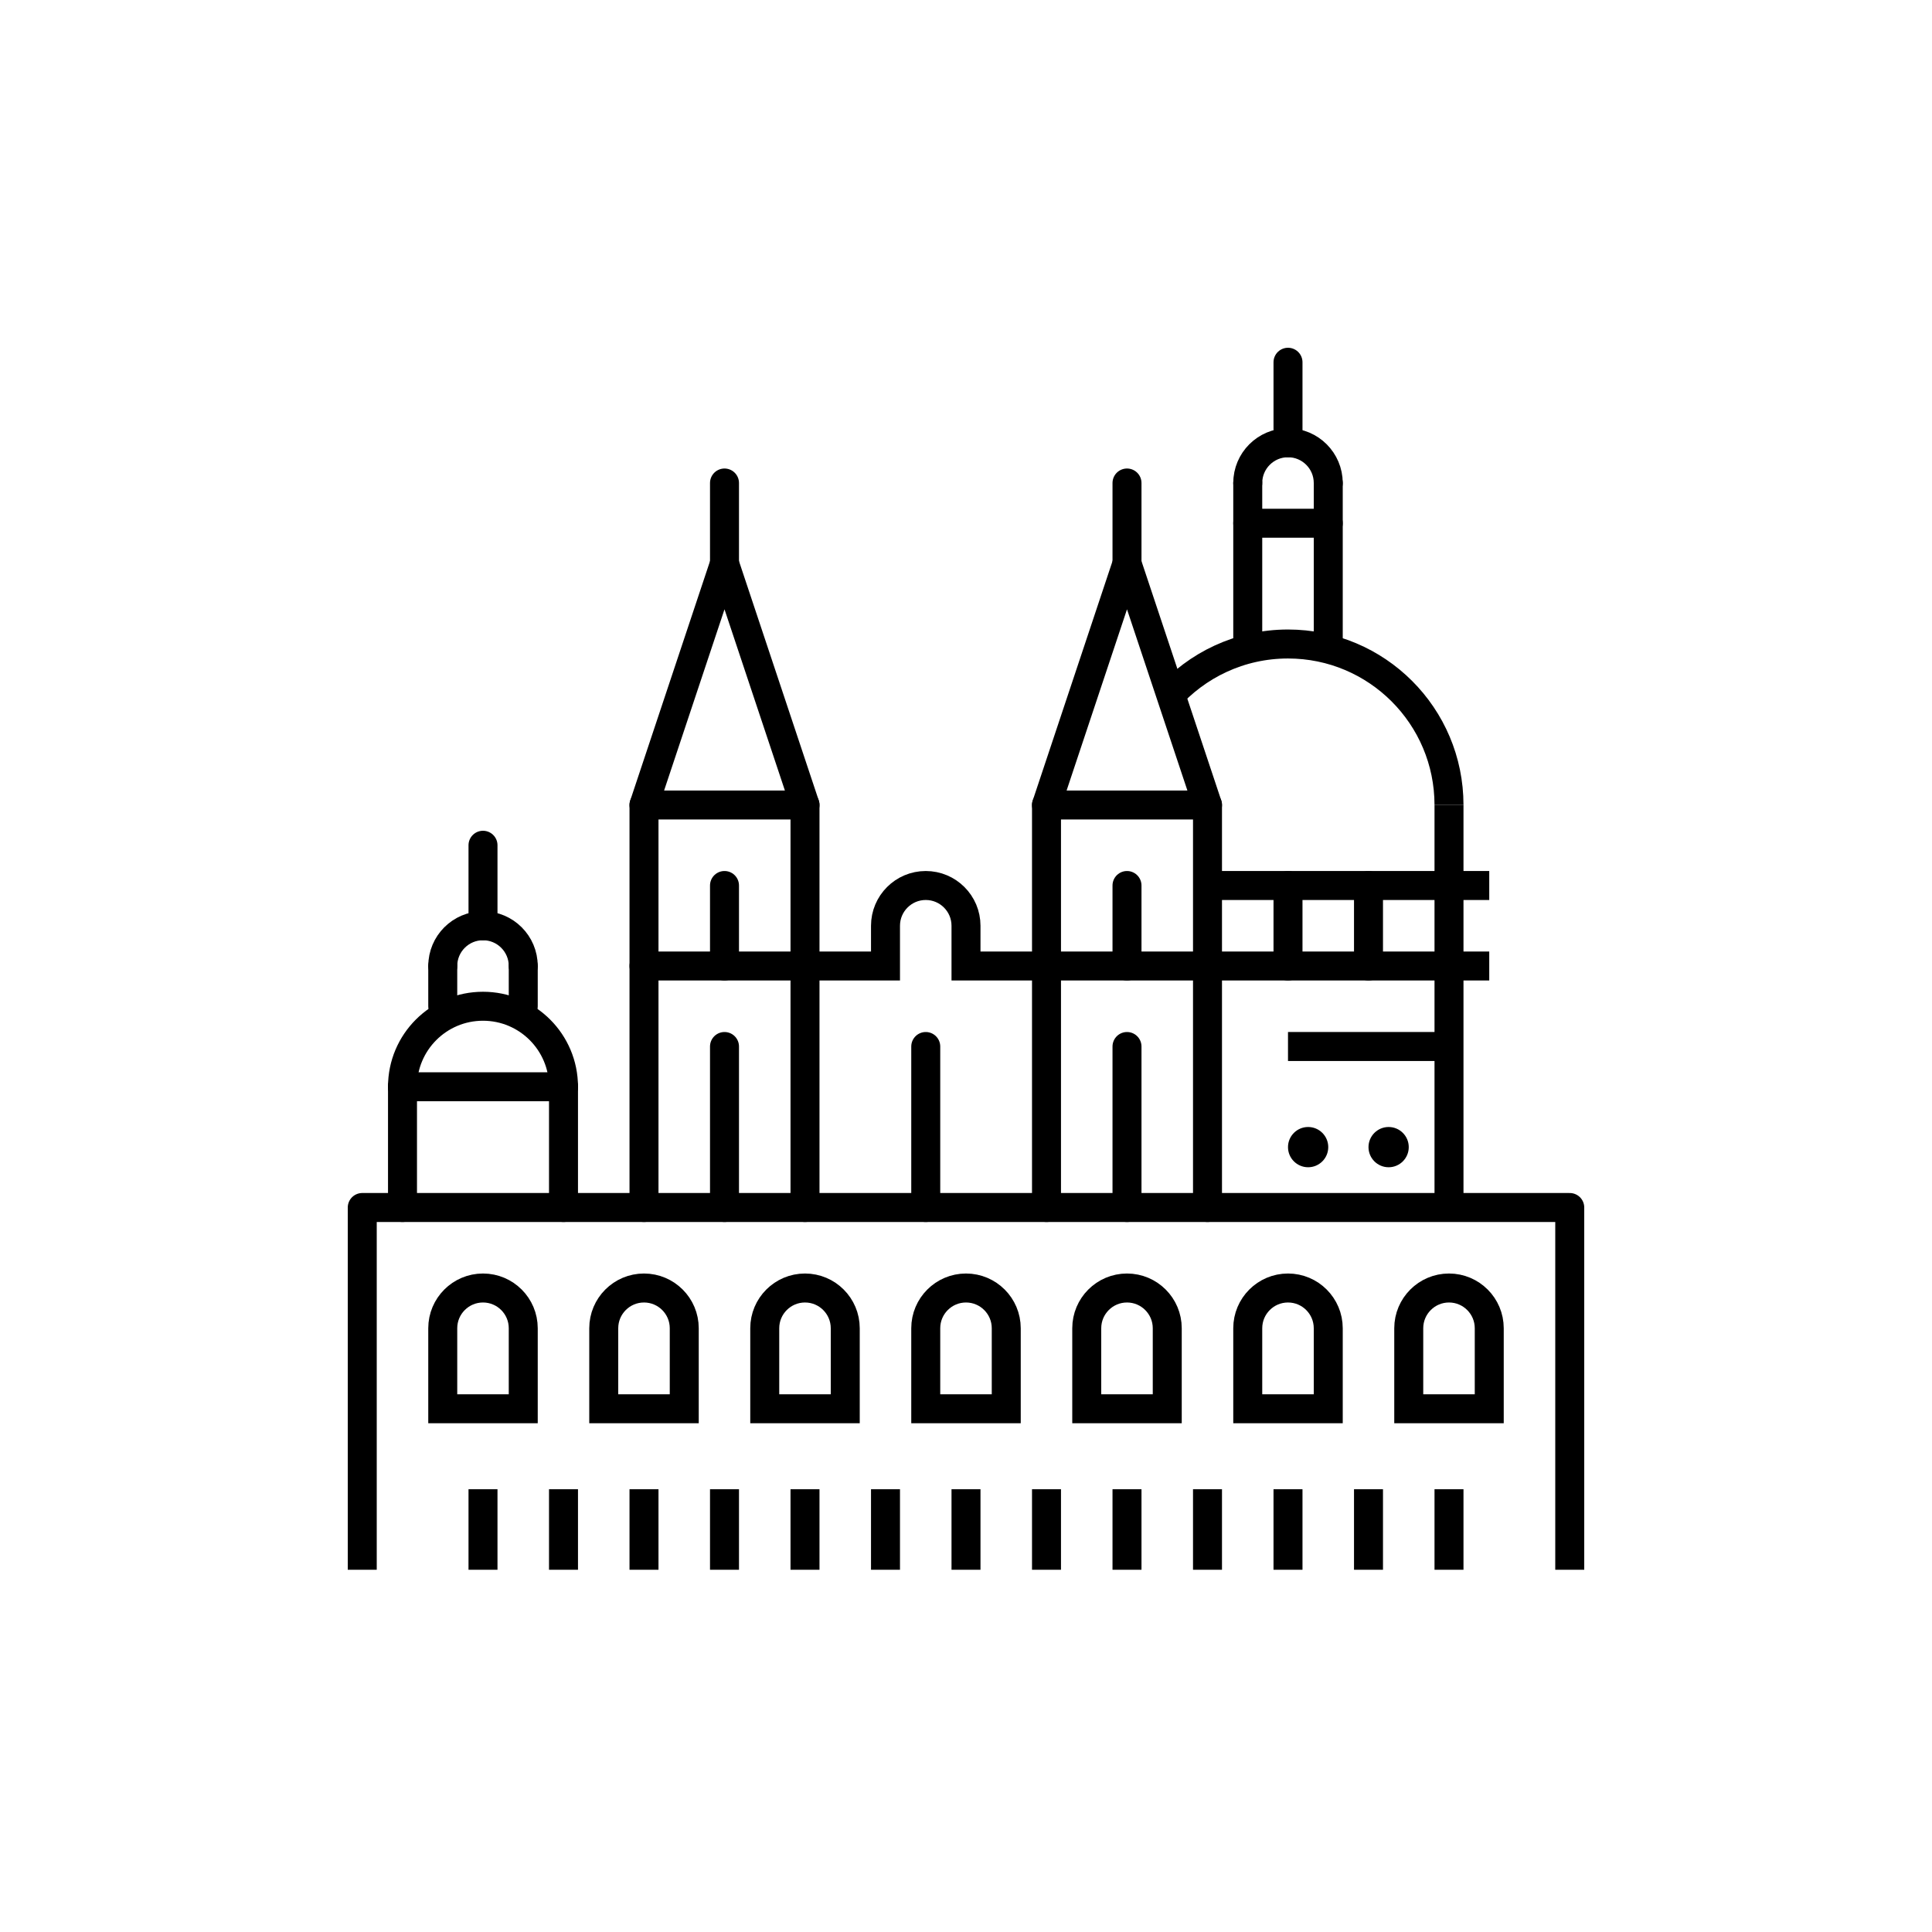
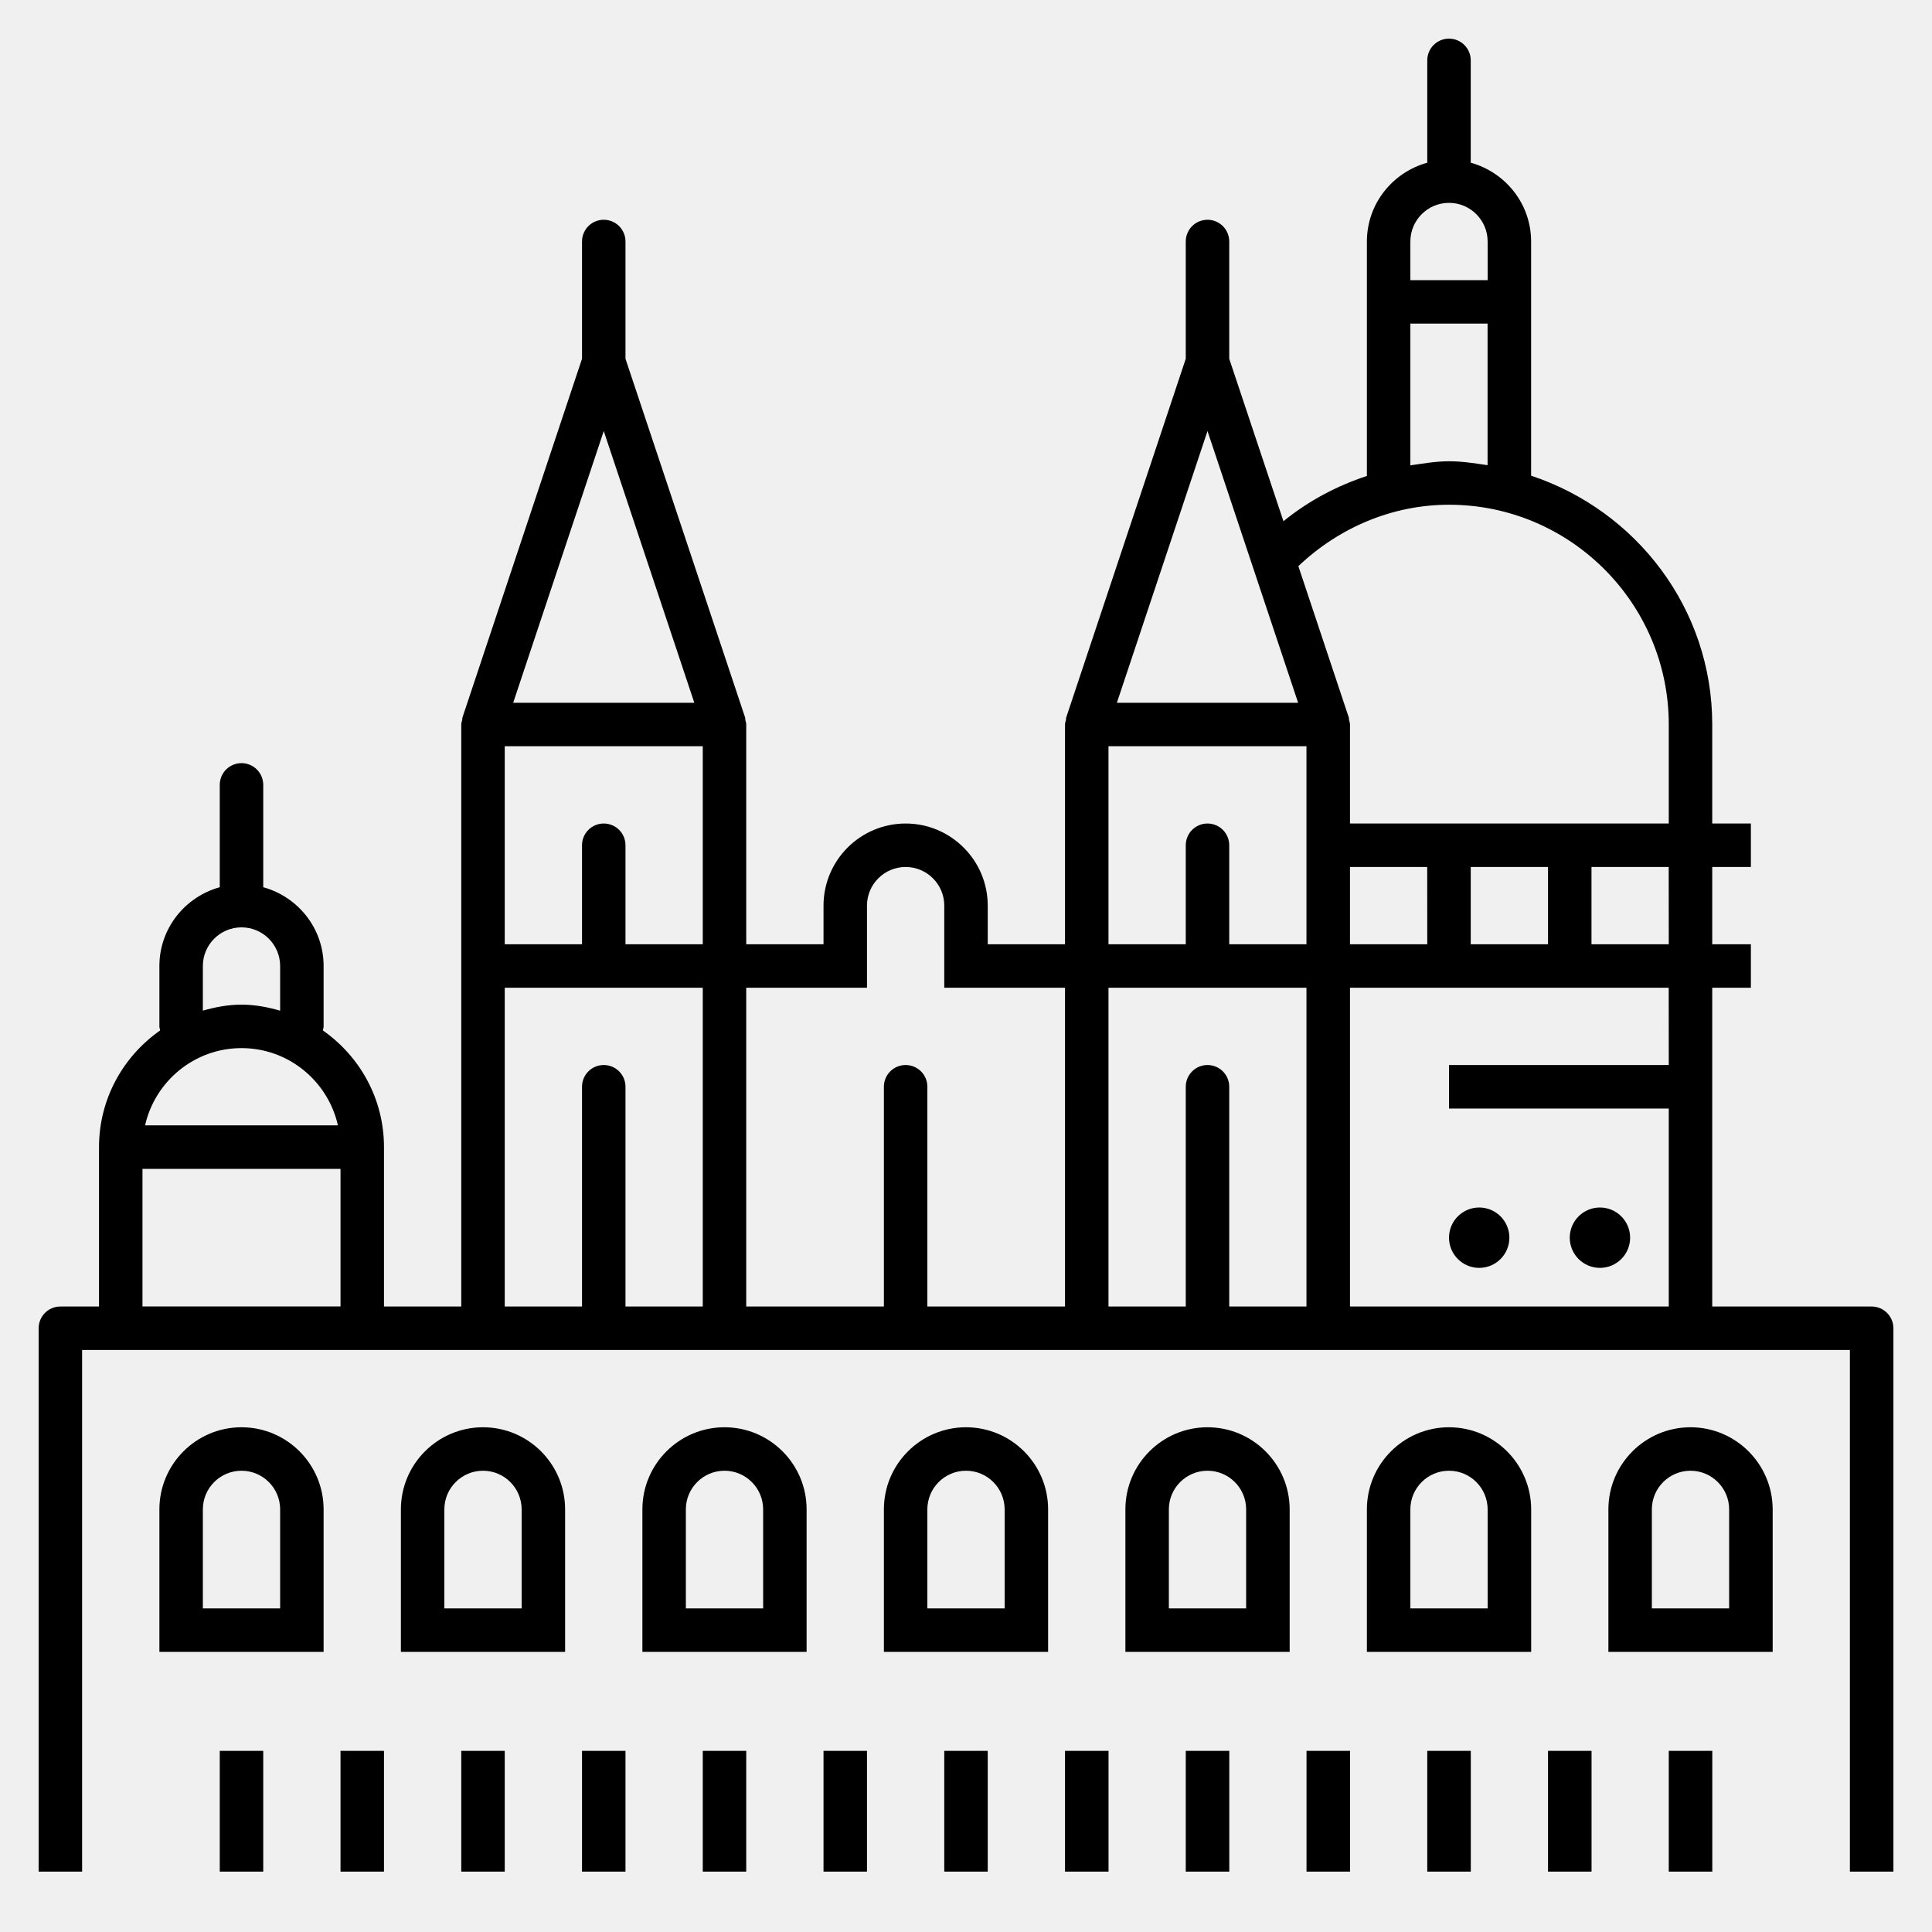
- <svg xmlns="http://www.w3.org/2000/svg" version="1.1" x="0px" y="0px" viewBox="0 0 48 48" style="enable-background:new 0 0 48 48;" xml:space="preserve">
-   <g id="madrid_cathedral">
-     <rect style="fill:#FFFFFF;" width="48" height="48" />
-     <g id="madrid_cathedral_1_">
-       <g>
-         <polyline style="fill:none;stroke:#000000;stroke-width:0.72;stroke-linejoin:round;stroke-miterlimit:10;" points="39,39 39,30      9,30 9,39    " />
-         <line style="fill:none;stroke:#000000;stroke-width:0.72;stroke-linecap:round;stroke-linejoin:round;stroke-miterlimit:10;" x1="32" y1="22" x2="32" y2="24" />
-         <line style="fill:none;stroke:#000000;stroke-width:0.72;stroke-linecap:round;stroke-linejoin:round;stroke-miterlimit:10;" x1="34" y1="22" x2="34" y2="24" />
-         <line style="fill:none;stroke:#000000;stroke-width:0.72;stroke-linejoin:round;stroke-miterlimit:10;" x1="36" y1="20" x2="36" y2="30" />
-         <line style="fill:none;stroke:#000000;stroke-width:0.72;stroke-linejoin:round;stroke-miterlimit:10;" x1="30" y1="22" x2="37" y2="22" />
-         <line style="fill:none;stroke:#000000;stroke-width:0.72;stroke-linejoin:round;stroke-miterlimit:10;" x1="37" y1="24" x2="30" y2="24" />
-         <line style="fill:none;stroke:#000000;stroke-width:0.72;stroke-linejoin:round;stroke-miterlimit:10;" x1="36" y1="26" x2="32" y2="26" />
-         <line style="fill:none;stroke:#000000;stroke-width:0.72;stroke-linecap:round;stroke-linejoin:round;stroke-miterlimit:10;" x1="30" y1="20" x2="30" y2="30" />
-         <line style="fill:none;stroke:#000000;stroke-width:0.72;stroke-linecap:round;stroke-linejoin:round;stroke-miterlimit:10;" x1="26" y1="20" x2="26" y2="30" />
-         <line style="fill:none;stroke:#000000;stroke-width:0.72;stroke-linecap:round;stroke-linejoin:round;stroke-miterlimit:10;" x1="28" y1="12" x2="28" y2="14" />
-         <line style="fill:none;stroke:#000000;stroke-width:0.72;stroke-linecap:round;stroke-linejoin:round;stroke-miterlimit:10;" x1="28" y1="26" x2="28" y2="30" />
-         <line style="fill:none;stroke:#000000;stroke-width:0.72;stroke-linecap:round;stroke-linejoin:round;stroke-miterlimit:10;" x1="23" y1="26" x2="23" y2="30" />
-         <line style="fill:none;stroke:#000000;stroke-width:0.72;stroke-linecap:round;stroke-linejoin:round;stroke-miterlimit:10;" x1="26" y1="24" x2="30" y2="24" />
-         <polygon style="fill:none;stroke:#000000;stroke-width:0.72;stroke-linejoin:round;stroke-miterlimit:10;" points="28,14 26,20      30,20    " />
-         <line style="fill:none;stroke:#000000;stroke-width:0.72;stroke-linecap:round;stroke-linejoin:round;stroke-miterlimit:10;" x1="20" y1="20" x2="20" y2="30" />
-         <line style="fill:none;stroke:#000000;stroke-width:0.72;stroke-linecap:round;stroke-linejoin:round;stroke-miterlimit:10;" x1="16" y1="20" x2="16" y2="30" />
-         <line style="fill:none;stroke:#000000;stroke-width:0.72;stroke-linecap:round;stroke-linejoin:round;stroke-miterlimit:10;" x1="18" y1="22" x2="18" y2="24" />
-         <line style="fill:none;stroke:#000000;stroke-width:0.72;stroke-linecap:round;stroke-linejoin:round;stroke-miterlimit:10;" x1="28" y1="22" x2="28" y2="24" />
-         <line style="fill:none;stroke:#000000;stroke-width:0.72;stroke-linecap:round;stroke-linejoin:round;stroke-miterlimit:10;" x1="18" y1="12" x2="18" y2="14" />
-         <line style="fill:none;stroke:#000000;stroke-width:0.72;stroke-linecap:round;stroke-linejoin:round;stroke-miterlimit:10;" x1="18" y1="26" x2="18" y2="30" />
-         <line style="fill:none;stroke:#000000;stroke-width:0.72;stroke-linecap:round;stroke-linejoin:round;stroke-miterlimit:10;" x1="16" y1="24" x2="20" y2="24" />
-         <polygon style="fill:none;stroke:#000000;stroke-width:0.72;stroke-linejoin:round;stroke-miterlimit:10;" points="18,14 16,20      20,20    " />
-         <path style="fill:none;stroke:#000000;stroke-width:0.72;stroke-linecap:round;stroke-miterlimit:10;" d="M26,24h-2v-1     c0-0.552-0.448-1-1-1s-1,0.448-1,1v1h-2" />
-         <line style="fill:none;stroke:#000000;stroke-width:0.72;stroke-linejoin:round;stroke-miterlimit:10;" x1="12" y1="37" x2="12" y2="39" />
-         <line style="fill:none;stroke:#000000;stroke-width:0.72;stroke-linejoin:round;stroke-miterlimit:10;" x1="14" y1="37" x2="14" y2="39" />
-         <line style="fill:none;stroke:#000000;stroke-width:0.72;stroke-linejoin:round;stroke-miterlimit:10;" x1="18" y1="37" x2="18" y2="39" />
-         <line style="fill:none;stroke:#000000;stroke-width:0.72;stroke-linejoin:round;stroke-miterlimit:10;" x1="20" y1="37" x2="20" y2="39" />
-         <line style="fill:none;stroke:#000000;stroke-width:0.72;stroke-linejoin:round;stroke-miterlimit:10;" x1="22" y1="37" x2="22" y2="39" />
-         <line style="fill:none;stroke:#000000;stroke-width:0.72;stroke-linejoin:round;stroke-miterlimit:10;" x1="24" y1="37" x2="24" y2="39" />
-         <line style="fill:none;stroke:#000000;stroke-width:0.72;stroke-linejoin:round;stroke-miterlimit:10;" x1="26" y1="37" x2="26" y2="39" />
-         <line style="fill:none;stroke:#000000;stroke-width:0.72;stroke-linejoin:round;stroke-miterlimit:10;" x1="28" y1="37" x2="28" y2="39" />
-         <line style="fill:none;stroke:#000000;stroke-width:0.72;stroke-linejoin:round;stroke-miterlimit:10;" x1="30" y1="37" x2="30" y2="39" />
-         <line style="fill:none;stroke:#000000;stroke-width:0.72;stroke-linejoin:round;stroke-miterlimit:10;" x1="32" y1="37" x2="32" y2="39" />
-         <line style="fill:none;stroke:#000000;stroke-width:0.72;stroke-linejoin:round;stroke-miterlimit:10;" x1="34" y1="37" x2="34" y2="39" />
-         <line style="fill:none;stroke:#000000;stroke-width:0.72;stroke-linejoin:round;stroke-miterlimit:10;" x1="36" y1="37" x2="36" y2="39" />
-         <line style="fill:none;stroke:#000000;stroke-width:0.72;stroke-linejoin:round;stroke-miterlimit:10;" x1="16" y1="37" x2="16" y2="39" />
-         <path style="fill:none;stroke:#000000;stroke-width:0.72;stroke-linecap:round;stroke-miterlimit:10;" d="M13,33     c0-0.552-0.448-1-1-1s-1,0.448-1,1v2h2V33z" />
-         <path style="fill:none;stroke:#000000;stroke-width:0.72;stroke-linecap:round;stroke-miterlimit:10;" d="M17,33     c0-0.552-0.448-1-1-1c-0.552,0-1,0.448-1,1v2h2V33z" />
-         <path style="fill:none;stroke:#000000;stroke-width:0.72;stroke-linecap:round;stroke-miterlimit:10;" d="M21,33     c0-0.552-0.448-1-1-1s-1,0.448-1,1v2h2V33z" />
-         <path style="fill:none;stroke:#000000;stroke-width:0.72;stroke-linecap:round;stroke-miterlimit:10;" d="M25,33     c0-0.552-0.448-1-1-1s-1,0.448-1,1v2h2V33z" />
-         <path style="fill:none;stroke:#000000;stroke-width:0.72;stroke-linecap:round;stroke-miterlimit:10;" d="M29,33     c0-0.552-0.448-1-1-1s-1,0.448-1,1v2h2V33z" />
-         <path style="fill:none;stroke:#000000;stroke-width:0.72;stroke-linecap:round;stroke-miterlimit:10;" d="M33,33     c0-0.552-0.448-1-1-1s-1,0.448-1,1v2h2V33z" />
-         <path style="fill:none;stroke:#000000;stroke-width:0.72;stroke-linecap:round;stroke-miterlimit:10;" d="M37,33     c0-0.552-0.448-1-1-1s-1,0.448-1,1v2h2V33z" />
-         <path style="fill:none;stroke:#000000;stroke-width:0.72;stroke-linecap:round;stroke-linejoin:round;stroke-miterlimit:10;" d="     M10,27c0-1.105,0.895-2,2-2s2,0.895,2,2" />
-         <path style="fill:none;stroke:#000000;stroke-width:0.72;stroke-linecap:round;stroke-linejoin:round;stroke-miterlimit:10;" d="     M11,24c0-0.552,0.448-1,1-1s1,0.448,1,1" />
-         <line style="fill:none;stroke:#000000;stroke-width:0.72;stroke-linecap:round;stroke-linejoin:round;stroke-miterlimit:10;" x1="10" y1="27" x2="14" y2="27" />
-         <line style="fill:none;stroke:#000000;stroke-width:0.72;stroke-linecap:round;stroke-linejoin:round;stroke-miterlimit:10;" x1="11" y1="24" x2="11" y2="25" />
-         <line style="fill:none;stroke:#000000;stroke-width:0.72;stroke-linecap:round;stroke-linejoin:round;stroke-miterlimit:10;" x1="13" y1="24" x2="13" y2="25" />
-         <line style="fill:none;stroke:#000000;stroke-width:0.72;stroke-linecap:round;stroke-linejoin:round;stroke-miterlimit:10;" x1="12" y1="21" x2="12" y2="23" />
-         <line style="fill:none;stroke:#000000;stroke-width:0.72;stroke-linecap:round;stroke-linejoin:round;stroke-miterlimit:10;" x1="10" y1="27" x2="10" y2="30" />
-         <line style="fill:none;stroke:#000000;stroke-width:0.72;stroke-linecap:round;stroke-linejoin:round;stroke-miterlimit:10;" x1="14" y1="27" x2="14" y2="30" />
-         <path style="fill:none;stroke:#000000;stroke-width:0.72;stroke-linecap:round;stroke-linejoin:round;stroke-miterlimit:10;" d="     M31,12c0-0.552,0.448-1,1-1s1,0.448,1,1" />
-         <line style="fill:none;stroke:#000000;stroke-width:0.72;stroke-linecap:round;stroke-linejoin:round;stroke-miterlimit:10;" x1="31" y1="12" x2="31" y2="16" />
-         <line style="fill:none;stroke:#000000;stroke-width:0.72;stroke-linecap:round;stroke-linejoin:round;stroke-miterlimit:10;" x1="33" y1="12" x2="33" y2="16" />
-         <line style="fill:none;stroke:#000000;stroke-width:0.72;stroke-linecap:round;stroke-linejoin:round;stroke-miterlimit:10;" x1="32" y1="9" x2="32" y2="11" />
-         <line style="fill:none;stroke:#000000;stroke-width:0.72;stroke-linecap:round;stroke-linejoin:round;stroke-miterlimit:10;" x1="31" y1="13" x2="33" y2="13" />
-         <path style="fill:none;stroke:#000000;stroke-width:0.72;stroke-linejoin:round;stroke-miterlimit:10;" d="M29,17.354     C29.733,16.524,30.805,16,32,16c2.209,0,4,1.791,4,4" />
-       </g>
-       <g>
-         <circle cx="34.5" cy="28.5" r="0.5" />
-         <circle cx="32.5" cy="28.5" r="0.5" />
-       </g>
-     </g>
-   </g>
-   <g id="Layer_1">
- </g>
+ <svg xmlns="http://www.w3.org/2000/svg" version="1.1" id="Layer_1" x="0px" y="0px" viewBox="0 0 32 32" style="enable-background:new 0 0 32 32;" xml:space="preserve">
+   <path id="madrid--cathedral_1_" d="M31,21.64h-2.64v-5.28H29v-0.72h-0.64v-1.28H29v-0.72h-0.64V12c0-1.926-1.264-3.546-3-4.121V4  c0-0.624-0.425-1.146-1-1.305V1c0-0.199-0.161-0.36-0.36-0.36S23.64,0.801,23.64,1v1.695c-0.575,0.159-1,0.681-1,1.305v3.883  c-0.502,0.166-0.969,0.414-1.382,0.75L20.36,5.942V4c0-0.199-0.161-0.36-0.36-0.36S19.64,3.801,19.64,4v1.942l-1.981,5.944  c-0.004,0.012,0,0.025-0.003,0.037c-0.007,0.026-0.016,0.05-0.016,0.077v3.64h-1.28V15c0-0.75-0.61-1.36-1.36-1.36  s-1.36,0.61-1.36,1.36v0.64h-1.28V12c0-0.027-0.01-0.05-0.015-0.076c-0.003-0.013,0.001-0.026-0.003-0.038L10.36,5.942V4  c0-0.199-0.161-0.36-0.36-0.36S9.64,3.801,9.64,4v1.942l-1.981,5.944c-0.004,0.012-0.001,0.025-0.003,0.038  C7.65,11.95,7.64,11.973,7.64,12v9.64H6.36V19c0-0.801-0.402-1.507-1.013-1.933C5.351,17.044,5.36,17.024,5.36,17v-1  c0-0.625-0.425-1.146-1-1.305V13c0-0.199-0.161-0.36-0.36-0.36S3.64,12.801,3.64,13v1.695c-0.575,0.159-1,0.681-1,1.305v1  c0,0.024,0.009,0.044,0.013,0.067C2.043,17.493,1.64,18.199,1.64,19v2.64H1c-0.199,0-0.36,0.161-0.36,0.36v9h0.72v-8.64h29.28V31  h0.721v-9C31.36,21.801,31.199,21.64,31,21.64z M27.64,17.64H24v0.721h3.64v3.279h-5.28v-5.28h5.279L27.64,17.64L27.64,17.64z   M20,17.64c-0.199,0-0.36,0.161-0.36,0.36v3.64h-1.28v-5.28h3.279v5.28H20.36V18C20.36,17.801,20.199,17.64,20,17.64z M18.36,12.36  h3.279v3.28H20.36V14c0-0.199-0.161-0.36-0.36-0.36s-0.36,0.161-0.36,0.36v1.64h-1.28V12.36z M25.64,14.36v1.28h-1.28v-1.28H25.64z   M23.64,15.64h-1.28v-1.28h1.279L23.64,15.64L23.64,15.64z M27.64,15.64h-1.28v-1.28h1.279L27.64,15.64L27.64,15.64z M24,3.36  c0.353,0,0.64,0.287,0.64,0.64v0.64h-1.28V4C23.36,3.647,23.647,3.36,24,3.36z M23.36,5.36h1.279v2.345  C24.429,7.674,24.219,7.64,24,7.64c-0.217,0-0.428,0.037-0.64,0.068V5.36z M24,8.36c2.007,0,3.64,1.633,3.64,3.64v1.64h-5.28V12  c0-0.027-0.01-0.051-0.016-0.077c-0.003-0.012,0.001-0.025-0.003-0.037l-0.836-2.509C22.179,8.737,23.064,8.36,24,8.36z M20,7.139  l1.501,4.501h-3.002L20,7.139z M14.36,16.36V15c0-0.353,0.287-0.64,0.64-0.64s0.64,0.287,0.64,0.64v1.36h2v5.28h-2.28V18  c0-0.199-0.161-0.36-0.36-0.36s-0.36,0.161-0.36,0.36v3.64h-2.28v-5.28C12.36,16.36,14.36,16.36,14.36,16.36z M10,13.64  c-0.199,0-0.36,0.161-0.36,0.36v1.64H8.36v-3.28h3.28v3.28h-1.28V14C10.36,13.801,10.199,13.64,10,13.64z M10,7.139l1.5,4.501h-3  L10,7.139z M8.36,16.36h3.28v5.28h-1.28V18c0-0.199-0.161-0.36-0.36-0.36S9.64,17.801,9.64,18v3.64H8.36V16.36z M4,17.36  c0.78,0,1.432,0.548,1.597,1.279H2.403C2.568,17.909,3.22,17.36,4,17.36z M3.36,16c0-0.353,0.287-0.64,0.64-0.64  S4.64,15.647,4.64,16v0.74c-0.205-0.059-0.417-0.1-0.64-0.1s-0.435,0.041-0.64,0.099C3.36,16.739,3.36,16,3.36,16z M2.36,19.36h3.28  v2.279H2.36V19.36z M3.64,29h0.72v2H3.64V29z M5.64,29h0.72v2H5.64V29z M9.64,29h0.72v2H9.64V29z M11.64,29h0.72v2h-0.72V29z   M13.64,29h0.72v2h-0.72V29z M15.64,29h0.72v2h-0.72V29z M17.64,29h0.721v2H17.64V29z M19.64,29h0.721v2H19.64V29z M21.64,29h0.721  v2H21.64V29z M23.64,29h0.721v2H23.64V29z M25.64,29h0.721v2H25.64V29z M27.64,29h0.721v2H27.64V29z M7.64,29h0.72v2H7.64V29z   M4,23.64c-0.75,0-1.36,0.61-1.36,1.36v2.36h2.72V25C5.36,24.25,4.75,23.64,4,23.64z M4.64,26.64H3.36V25  c0-0.353,0.287-0.64,0.64-0.64S4.64,24.647,4.64,25V26.64z M8,23.64c-0.75,0-1.36,0.61-1.36,1.36v2.36h2.72V25  C9.36,24.25,8.75,23.64,8,23.64z M8.64,26.64H7.36V25c0-0.353,0.287-0.64,0.64-0.64S8.64,24.647,8.64,25V26.64z M12,23.64  c-0.75,0-1.36,0.61-1.36,1.36v2.36h2.72V25C13.36,24.25,12.75,23.64,12,23.64z M12.64,26.64h-1.28V25c0-0.353,0.287-0.64,0.64-0.64  s0.64,0.287,0.64,0.64C12.64,25,12.64,26.64,12.64,26.64z M16,23.64c-0.75,0-1.36,0.61-1.36,1.36v2.36h2.72V25  C17.36,24.25,16.75,23.64,16,23.64z M16.64,26.64h-1.28V25c0-0.353,0.287-0.64,0.64-0.64s0.64,0.287,0.64,0.64V26.64z M20,23.64  c-0.75,0-1.36,0.61-1.36,1.36v2.36h2.721V25C21.36,24.25,20.75,23.64,20,23.64z M20.64,26.64h-1.28V25c0-0.353,0.287-0.64,0.64-0.64  s0.64,0.287,0.64,0.64V26.64z M24,23.64c-0.75,0-1.36,0.61-1.36,1.36v2.36h2.721V25C25.36,24.25,24.75,23.64,24,23.64z M24.64,26.64  h-1.28V25c0-0.353,0.287-0.64,0.64-0.64s0.64,0.287,0.64,0.64V26.64z M28,23.64c-0.75,0-1.36,0.61-1.36,1.36v2.36h2.721V25  C29.36,24.25,28.75,23.64,28,23.64z M28.64,26.64h-1.28V25c0-0.353,0.287-0.64,0.64-0.64s0.64,0.287,0.64,0.64V26.64z M26,20.5  c0-0.276,0.224-0.5,0.5-0.5s0.5,0.224,0.5,0.5S26.776,21,26.5,21S26,20.776,26,20.5z M24,20.5c0-0.276,0.224-0.5,0.5-0.5  s0.5,0.224,0.5,0.5S24.776,21,24.5,21S24,20.776,24,20.5z" />
+   <rect id="_Transparent_Rectangle" style="fill:none;" width="32" height="32" />
</svg>
